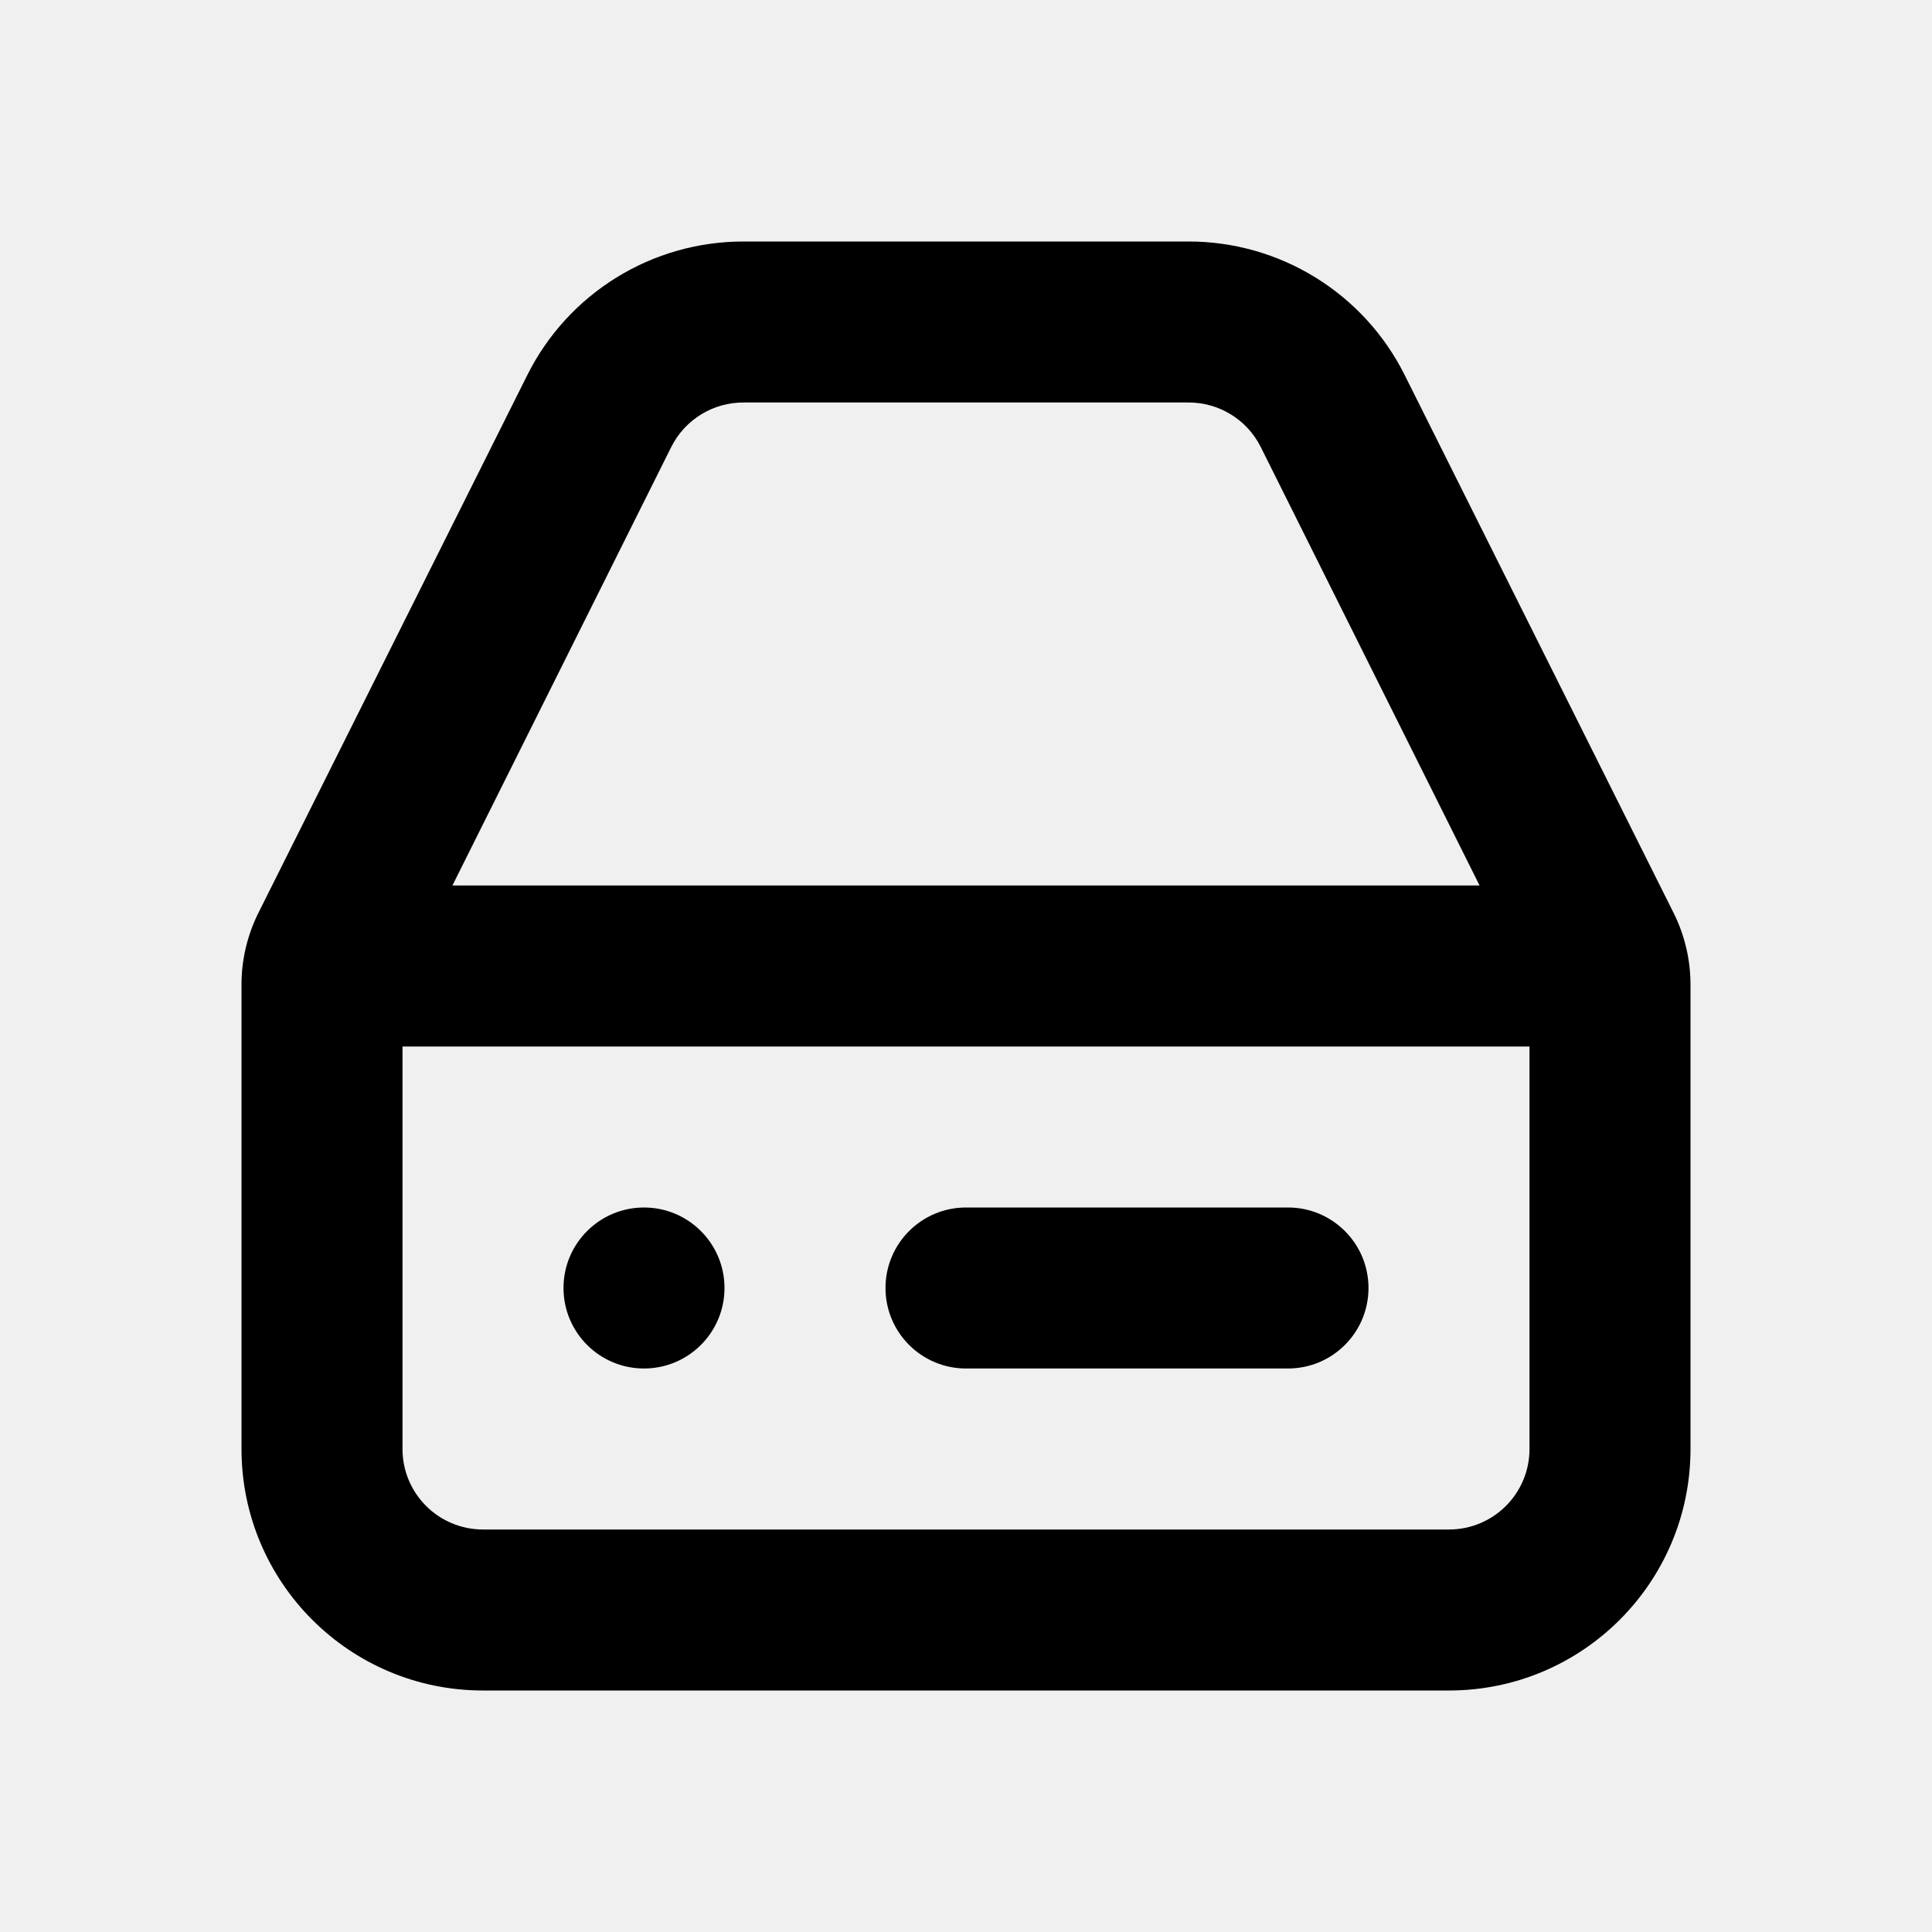
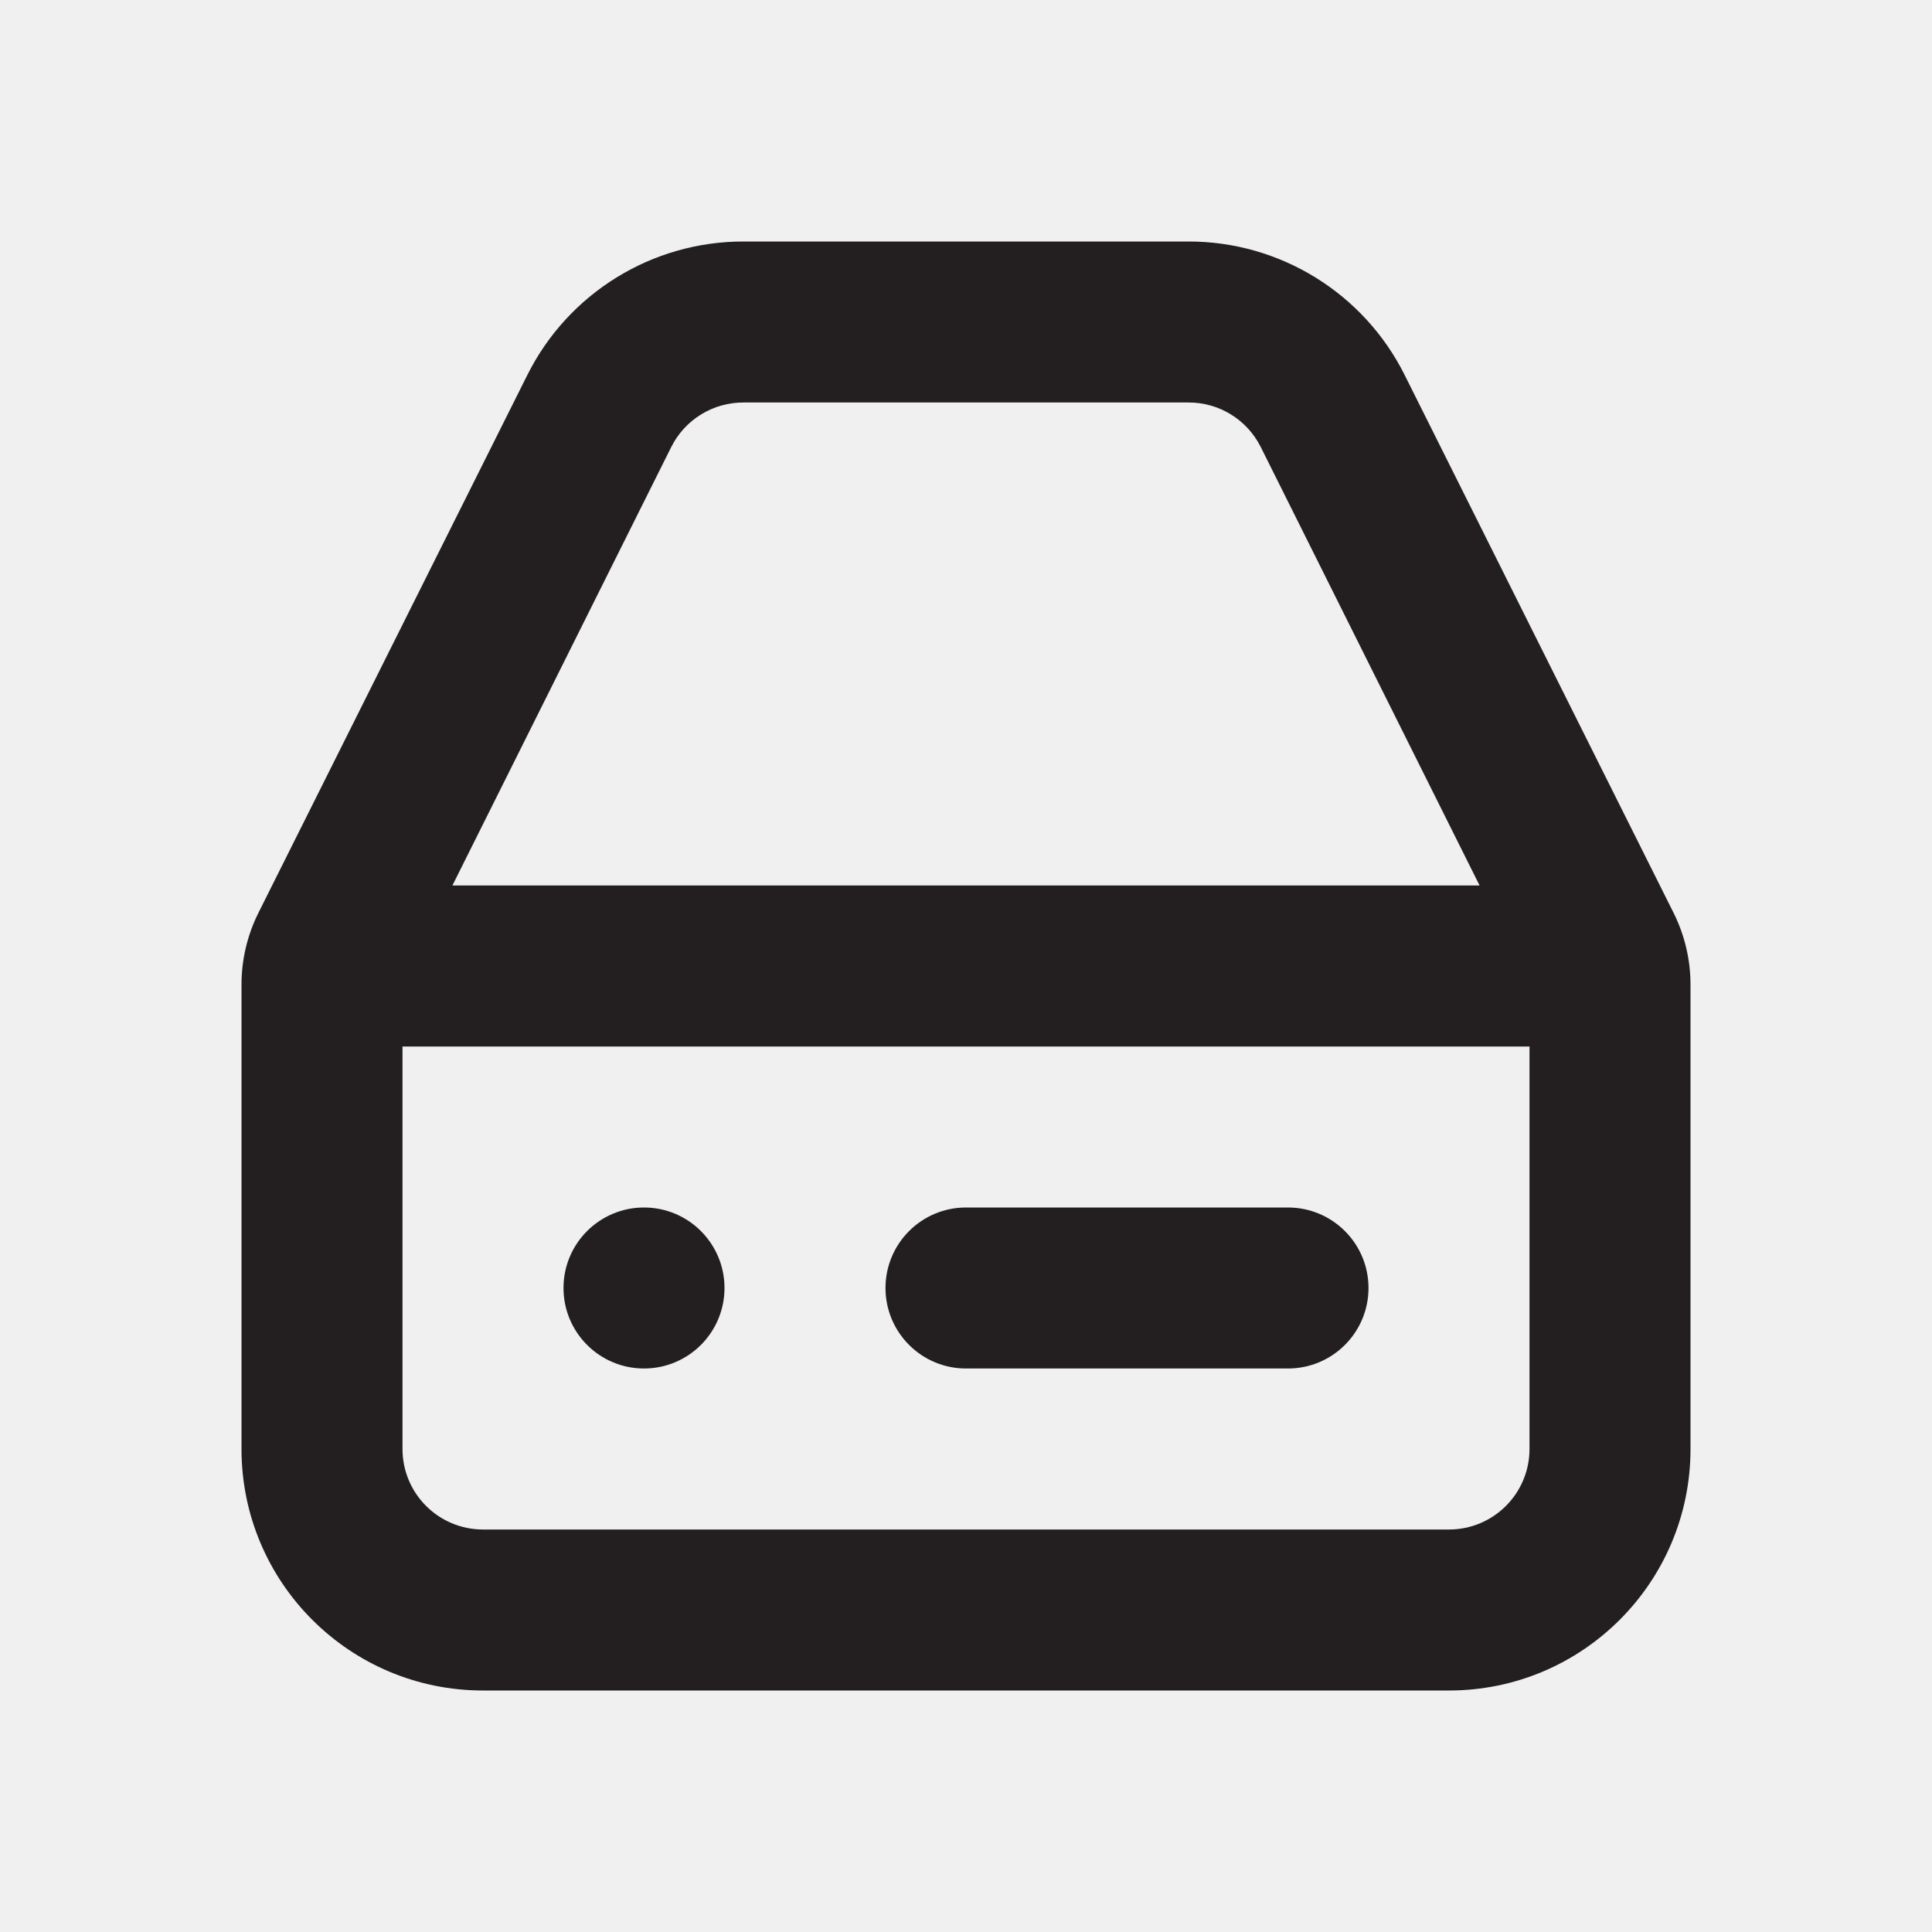
<svg xmlns="http://www.w3.org/2000/svg" viewBox="0 0 24 24">
-   <g data-name="Layer 2">
-     <g data-name="hard-drive">
-       <path d="M20.79 11.34l-3.34-6.68A3 3 0 0 0 14.76 3H9.24a3 3 0 0 0-2.69 1.66l-3.34 6.68a2 2 0 0 0-.21.9V18a3 3 0 0 0 3 3h12a3 3 0 0 0 3-3v-5.76a2 2 0 0 0-.21-.9zM8.34 5.55a1 1 0 0 1 .9-.55h5.52a1 1 0 0 1 .9.55L18.38 11H5.62zM18 19H6a1 1 0 0 1-1-1v-5h14v5a1 1 0 0 1-1 1z" />
-       <path d="M16 15h-4a1 1 0 0 0 0 2h4a1 1 0 0 0 0-2z" />
-       <circle cx="8" cy="16" r="1" />
+   <defs>
+     <style>.cls-1{fill:#fff;opacity:0;}.cls-2{fill:#231f20;}</style>
+   </defs>
+   <g id="Layer_2" data-name="Layer 2">
+     <g id="hard-drive">
+       <g id="hard-drive-2" data-name="hard-drive">
+         <rect class="cls-1" width="24" height="24" />
+         <path class="cls-2" d="M20.79,11.34,17.45,4.66A3,3,0,0,0,14.76,3H9.24A3,3,0,0,0,6.55,4.66L3.21,11.34a2,2,0,0,0-.21.9V18a3,3,0,0,0,3,3H18a3,3,0,0,0,3-3V12.24A2,2,0,0,0,20.79,11.34ZM8.34,5.55A1,1,0,0,1,9.24,5h5.52a1,1,0,0,1,.9.55L18.38,11H5.62ZM18,19H6a1,1,0,0,1-1-1V13H19v5A1,1,0,0,1,18,19Z" />
+         <path class="cls-2" d="M16,15H12a1,1,0,0,0,0,2h4a1,1,0,0,0,0-2Z" />
+         <circle class="cls-2" cx="8" cy="16" r="1" />
+       </g>
    </g>
  </g>
</svg>
